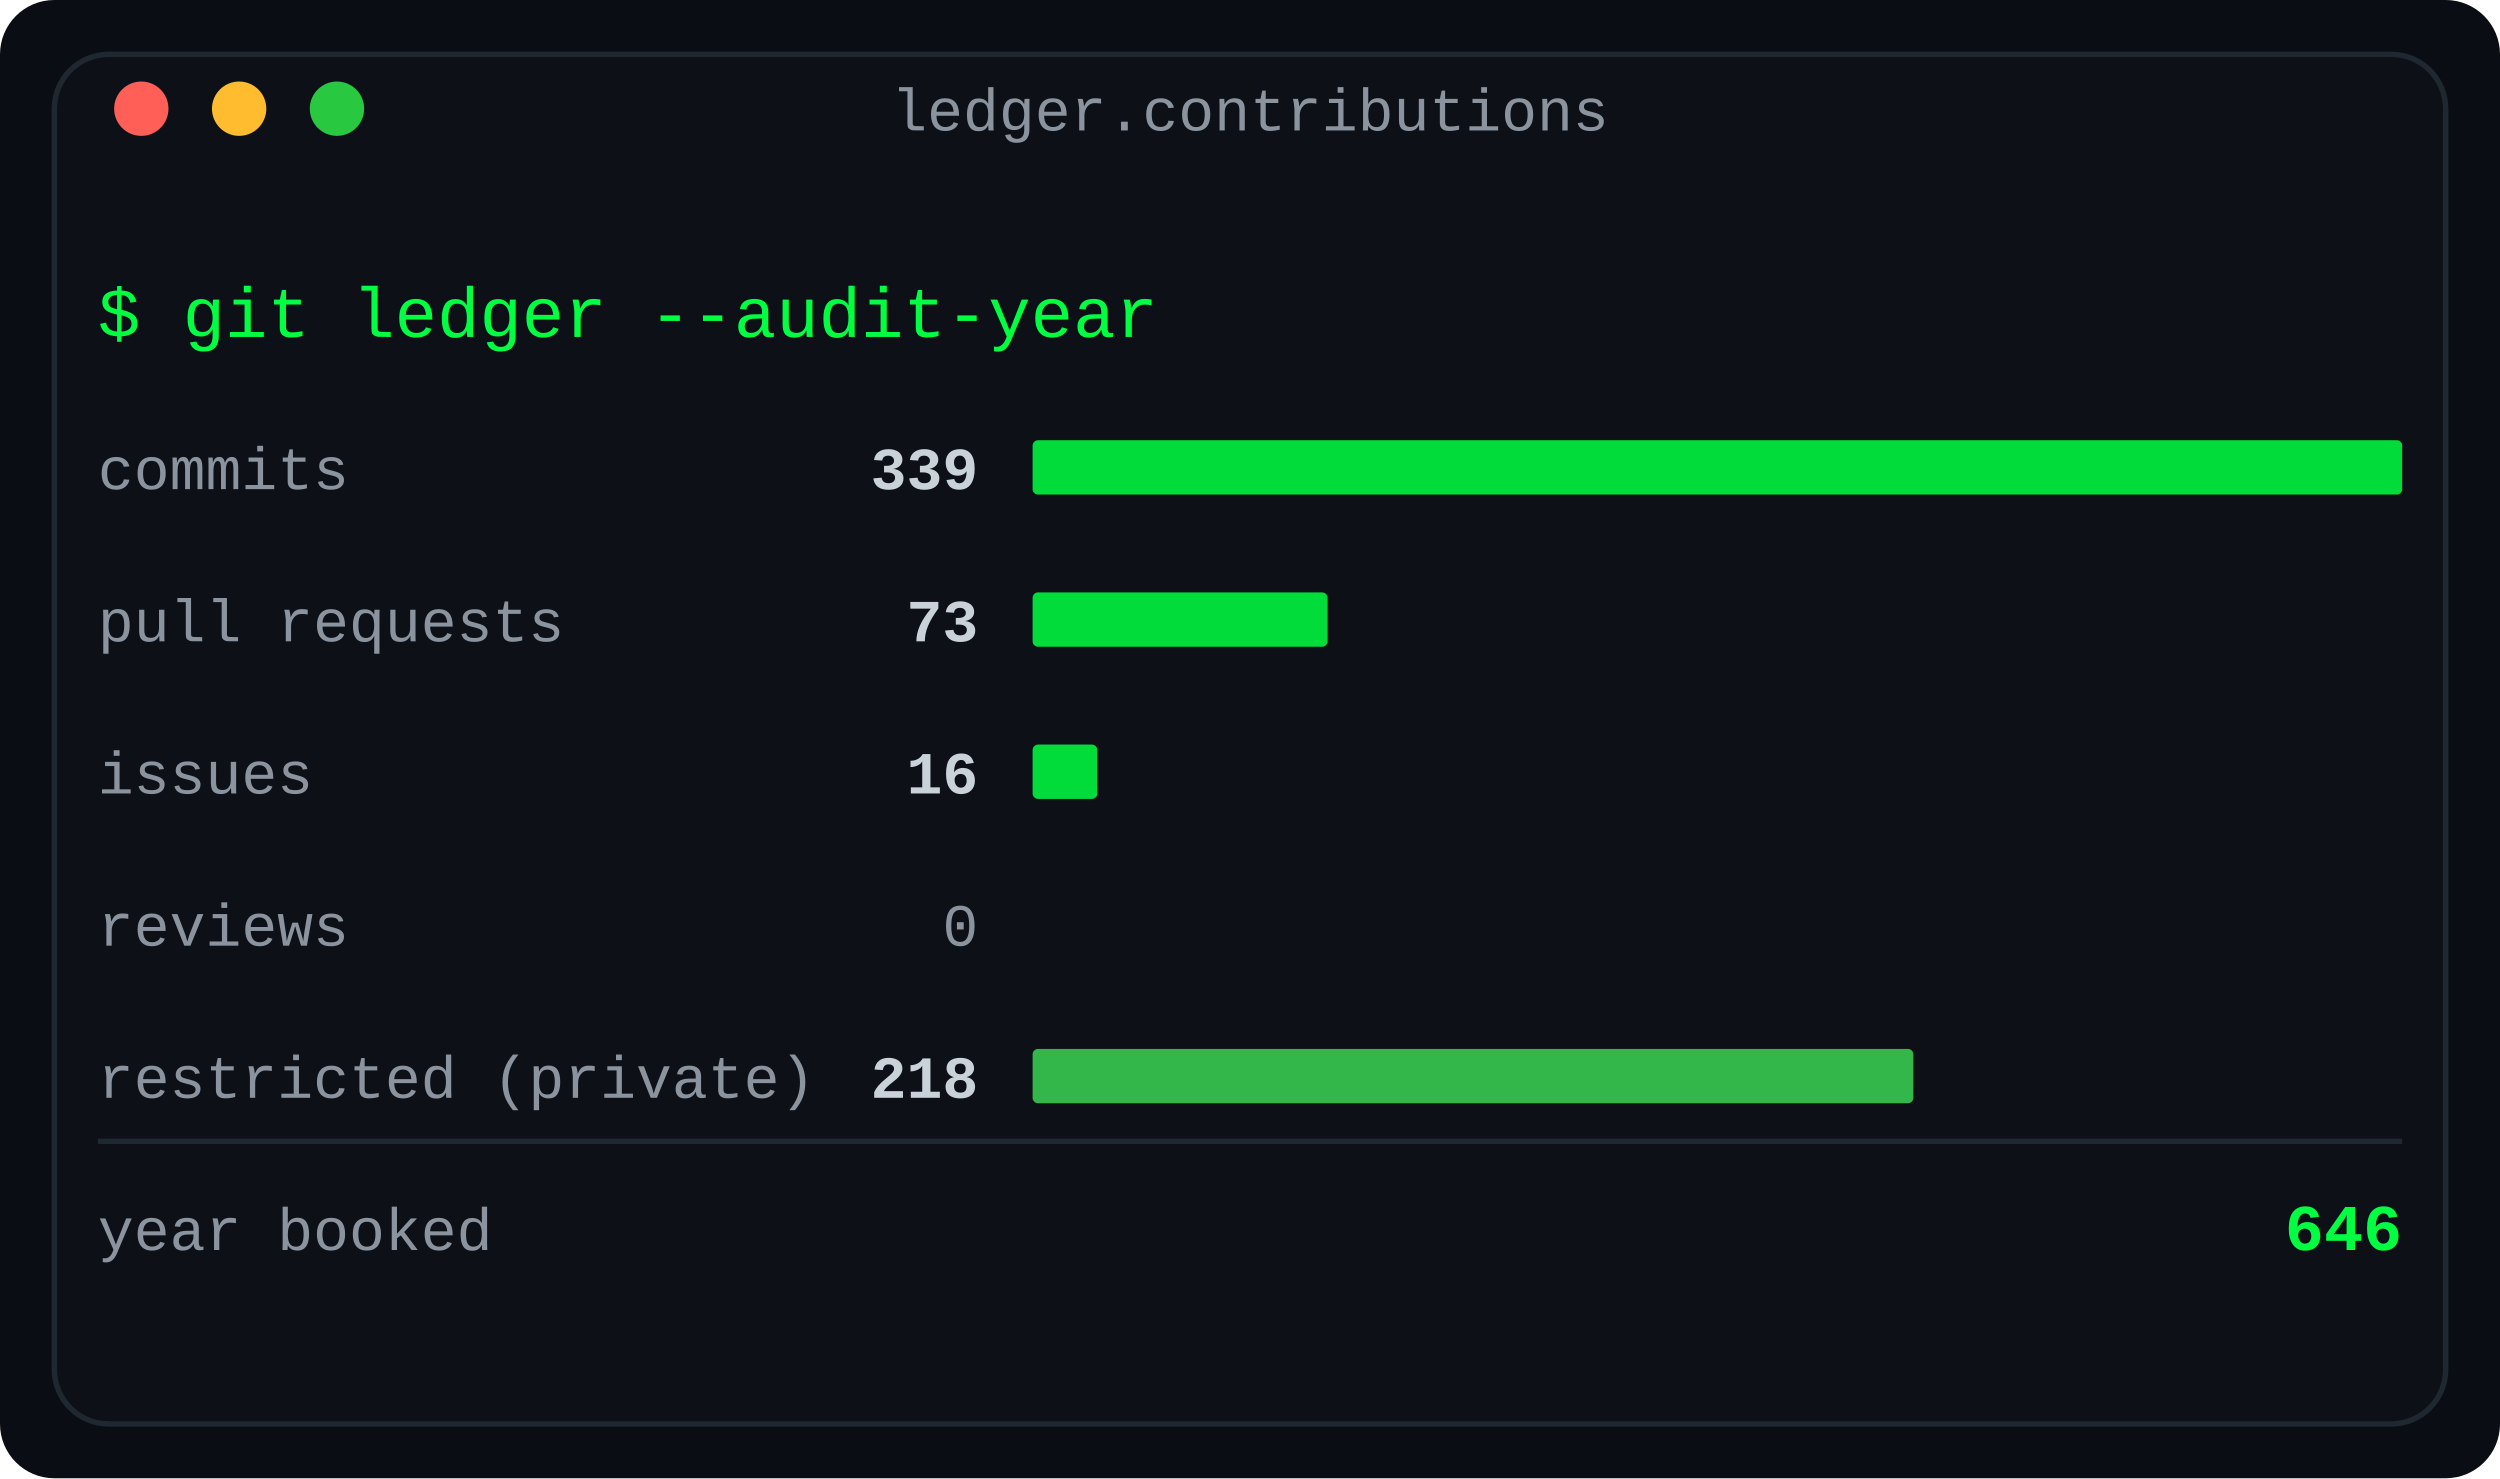
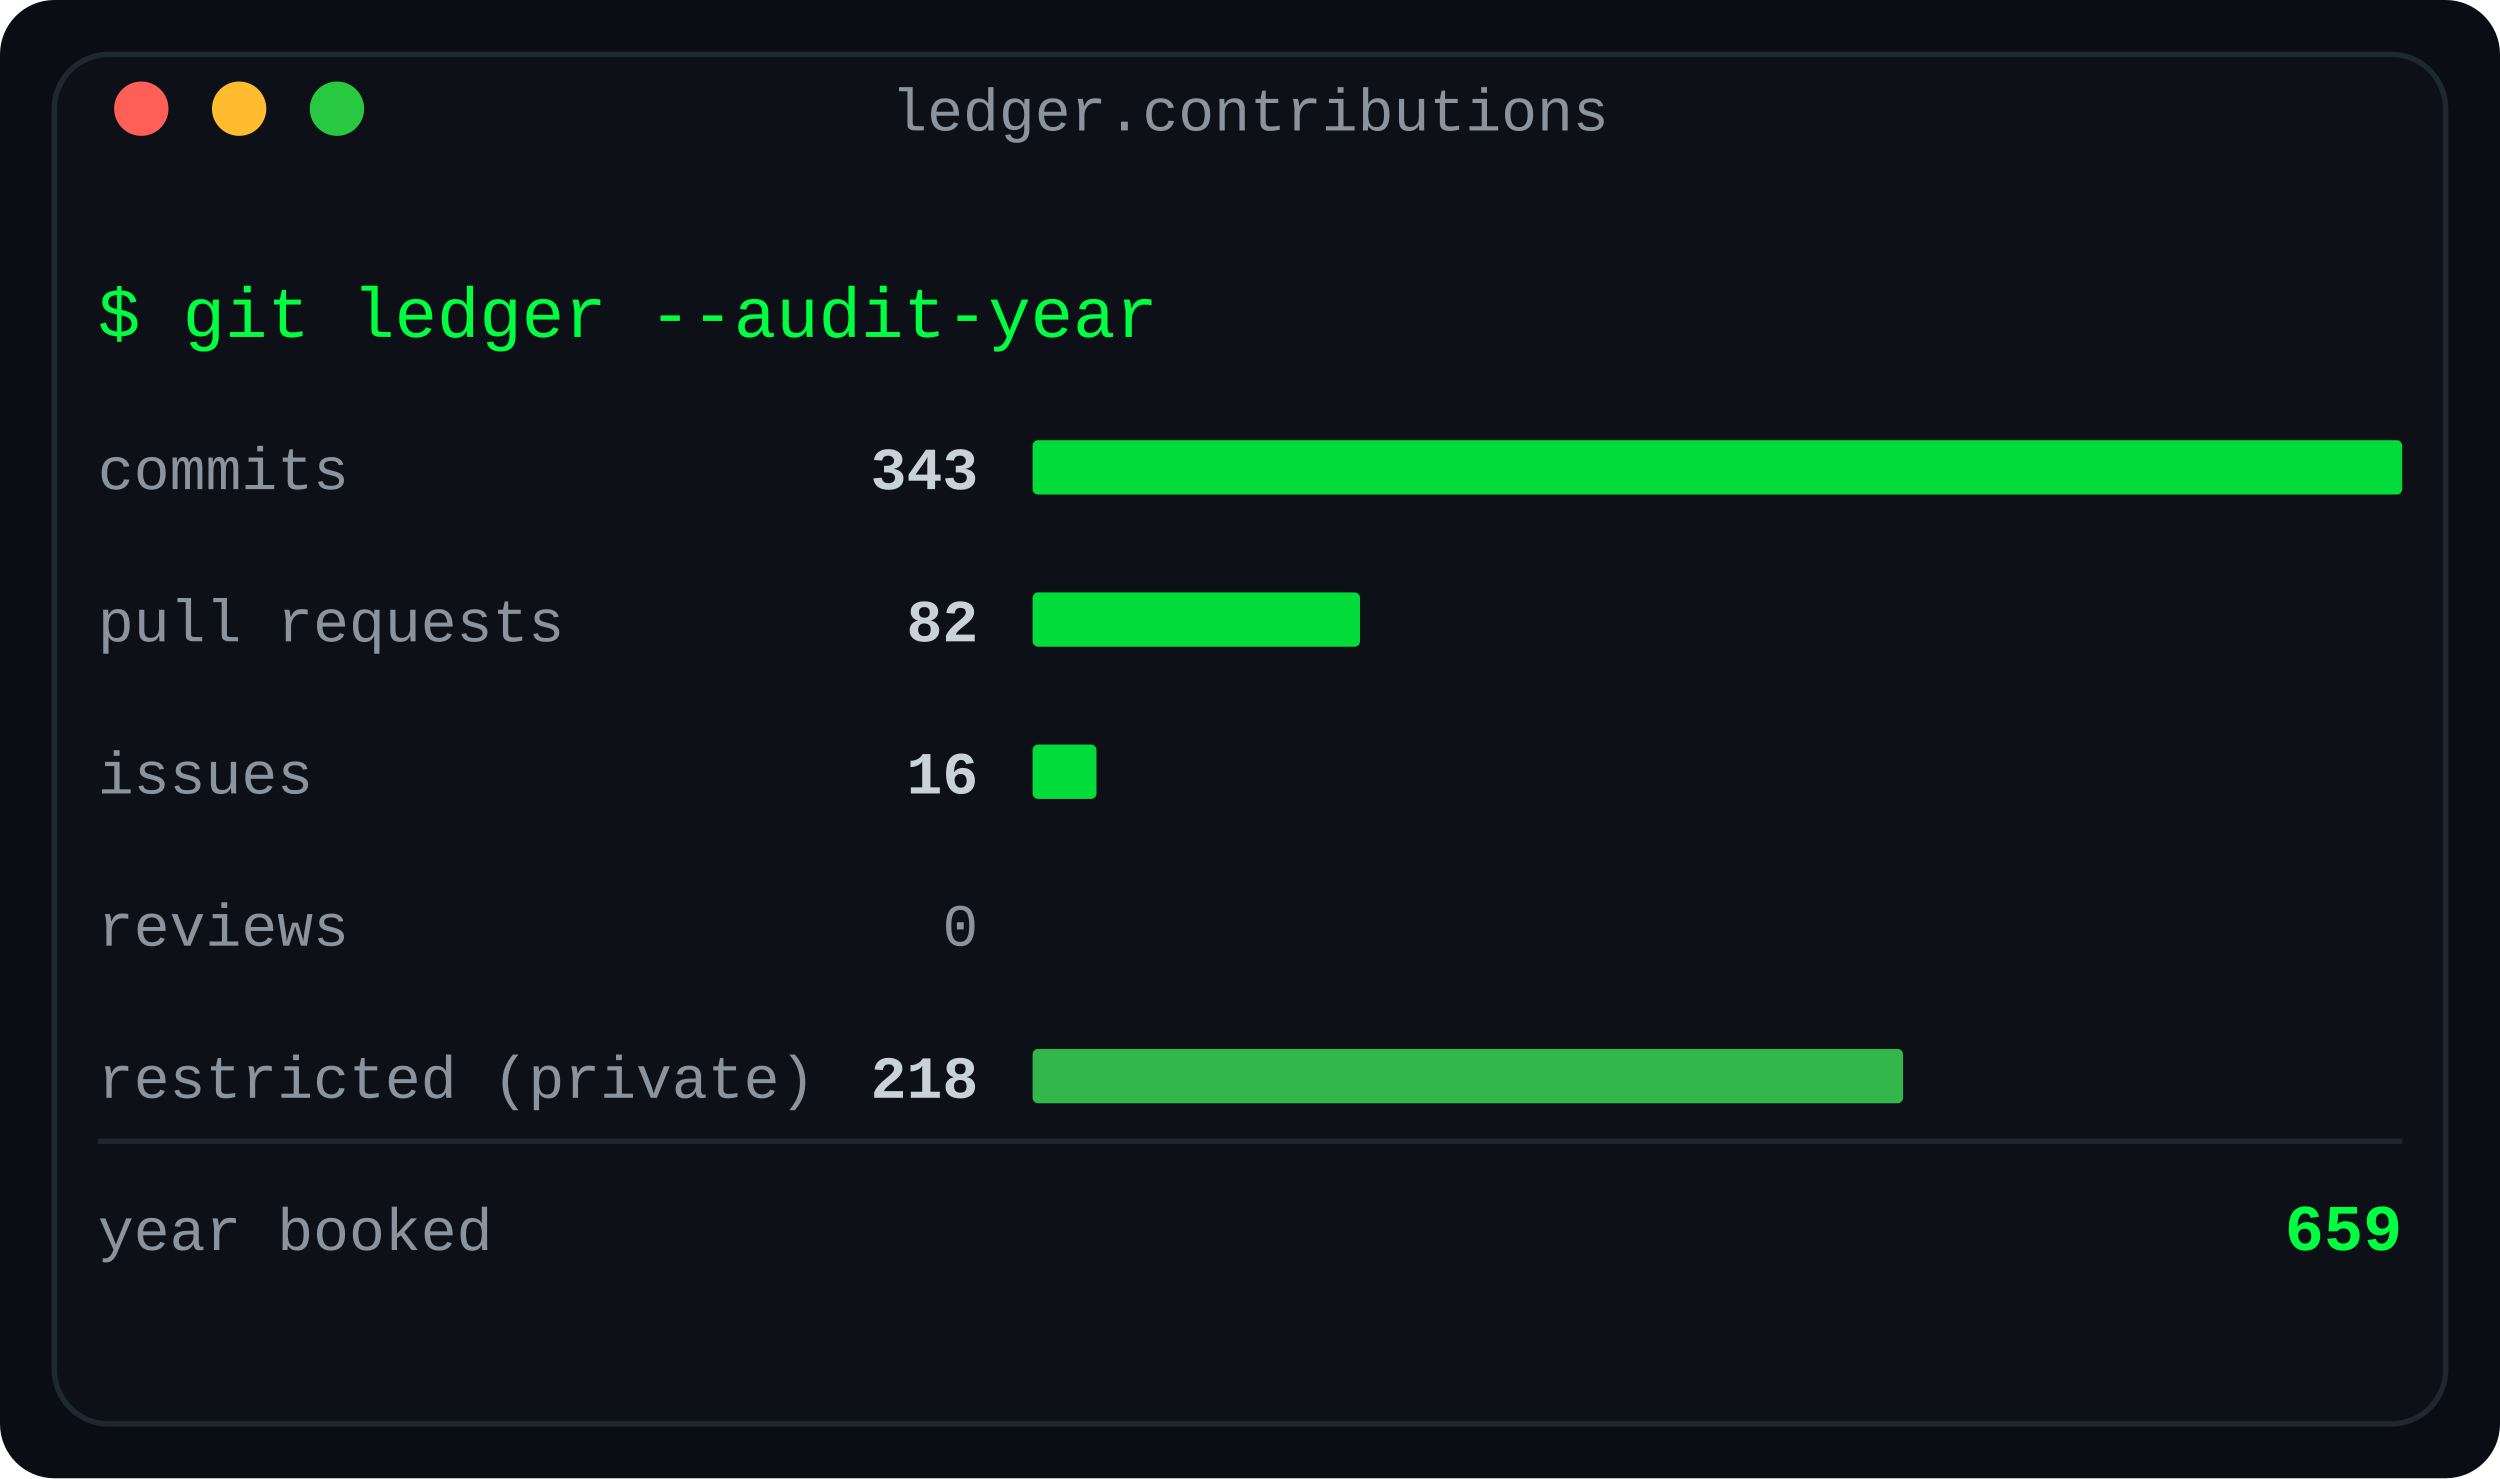
<svg xmlns="http://www.w3.org/2000/svg" width="460" height="272" viewBox="0 0 460 272" role="img" aria-label="Contributions by type: the year's ledger of commits, pull requests, issues, reviews and restricted work">
  <defs>
    <linearGradient id="fade" x1="0" y1="0" x2="1" y2="0">
      <stop offset="0" stop-color="#0d1117" />
      <stop offset="1" stop-color="#0d1117" />
    </linearGradient>
  </defs>
  <rect width="460" height="272" rx="10" fill="#0a0e14" />
  <rect x="10" y="10" width="440" height="252" rx="10" fill="#0d1117" stroke="#1f2730" stroke-width="1" />
  <text x="230.0" y="24" fill="#8b949e" font-family="ui-monospace, SFMono-Regular, 'SF Mono', Menlo, Consolas, 'Liberation Mono', monospace" font-size="11" text-anchor="middle">ledger.contributions</text>
  <circle cx="26" cy="20" r="5" fill="#ff5f57" />
  <circle cx="44" cy="20" r="5" fill="#febc2e" />
  <circle cx="62" cy="20" r="5" fill="#28c840" />
  <text x="18" y="62" fill="#00ff41" font-family="ui-monospace, SFMono-Regular, 'SF Mono', Menlo, Consolas, 'Liberation Mono', monospace" font-size="13" text-anchor="start" font-weight="normal">$ git ledger --audit-year</text>
  <text x="18" y="90" fill="#8b949e" font-family="ui-monospace, SFMono-Regular, 'SF Mono', Menlo, Consolas, 'Liberation Mono', monospace" font-size="11" text-anchor="start" font-weight="normal">commits</text>
-   <text x="180" y="90" fill="#c9d1d9" font-family="ui-monospace, SFMono-Regular, 'SF Mono', Menlo, Consolas, 'Liberation Mono', monospace" font-size="11" text-anchor="end" font-weight="bold">339</text>
+   <text x="180" y="90" fill="#c9d1d9" font-family="ui-monospace, SFMono-Regular, 'SF Mono', Menlo, Consolas, 'Liberation Mono', monospace" font-size="11" text-anchor="end" font-weight="bold">343</text>
  <rect x="190" y="81" width="252.0" height="10" rx="1" fill="#00ff41" opacity="0.85" />
  <text x="18" y="118" fill="#8b949e" font-family="ui-monospace, SFMono-Regular, 'SF Mono', Menlo, Consolas, 'Liberation Mono', monospace" font-size="11" text-anchor="start" font-weight="normal">pull requests</text>
-   <text x="180" y="118" fill="#c9d1d9" font-family="ui-monospace, SFMono-Regular, 'SF Mono', Menlo, Consolas, 'Liberation Mono', monospace" font-size="11" text-anchor="end" font-weight="bold">73</text>
-   <rect x="190" y="109" width="54.265" height="10" rx="1" fill="#00ff41" opacity="0.85" />
+   <text x="180" y="118" fill="#c9d1d9" font-family="ui-monospace, SFMono-Regular, 'SF Mono', Menlo, Consolas, 'Liberation Mono', monospace" font-size="11" text-anchor="end" font-weight="bold">82</text>
+   <rect x="190" y="109" width="60.245" height="10" rx="1" fill="#00ff41" opacity="0.85" />
  <text x="18" y="146" fill="#8b949e" font-family="ui-monospace, SFMono-Regular, 'SF Mono', Menlo, Consolas, 'Liberation Mono', monospace" font-size="11" text-anchor="start" font-weight="normal">issues</text>
  <text x="180" y="146" fill="#c9d1d9" font-family="ui-monospace, SFMono-Regular, 'SF Mono', Menlo, Consolas, 'Liberation Mono', monospace" font-size="11" text-anchor="end" font-weight="bold">16</text>
-   <rect x="190" y="137" width="11.894" height="10" rx="1" fill="#00ff41" opacity="0.85" />
+   <rect x="190" y="137" width="11.755" height="10" rx="1" fill="#00ff41" opacity="0.85" />
  <text x="18" y="174" fill="#8b949e" font-family="ui-monospace, SFMono-Regular, 'SF Mono', Menlo, Consolas, 'Liberation Mono', monospace" font-size="11" text-anchor="start" font-weight="normal">reviews</text>
  <text x="180" y="174" fill="#8b949e" font-family="ui-monospace, SFMono-Regular, 'SF Mono', Menlo, Consolas, 'Liberation Mono', monospace" font-size="11" text-anchor="end" font-weight="normal">0</text>
  <text x="18" y="202" fill="#8b949e" font-family="ui-monospace, SFMono-Regular, 'SF Mono', Menlo, Consolas, 'Liberation Mono', monospace" font-size="11" text-anchor="start" font-weight="normal">restricted (private)</text>
  <text x="180" y="202" fill="#c9d1d9" font-family="ui-monospace, SFMono-Regular, 'SF Mono', Menlo, Consolas, 'Liberation Mono', monospace" font-size="11" text-anchor="end" font-weight="bold">218</text>
-   <rect x="190" y="193" width="162.053" height="10" rx="1" fill="#39d353" opacity="0.85" />
+   <rect x="190" y="193" width="160.163" height="10" rx="1" fill="#39d353" opacity="0.85" />
  <line x1="18" y1="210" x2="442" y2="210" stroke="#1f2730" stroke-width="1" />
  <text x="18" y="230" fill="#8b949e" font-family="ui-monospace, SFMono-Regular, 'SF Mono', Menlo, Consolas, 'Liberation Mono', monospace" font-size="11" text-anchor="start" font-weight="normal">year booked</text>
-   <text x="442" y="230" fill="#00ff41" font-family="ui-monospace, SFMono-Regular, 'SF Mono', Menlo, Consolas, 'Liberation Mono', monospace" font-size="12" text-anchor="end" font-weight="bold">646</text>
+   <text x="442" y="230" fill="#00ff41" font-family="ui-monospace, SFMono-Regular, 'SF Mono', Menlo, Consolas, 'Liberation Mono', monospace" font-size="12" text-anchor="end" font-weight="bold">659</text>
</svg>
